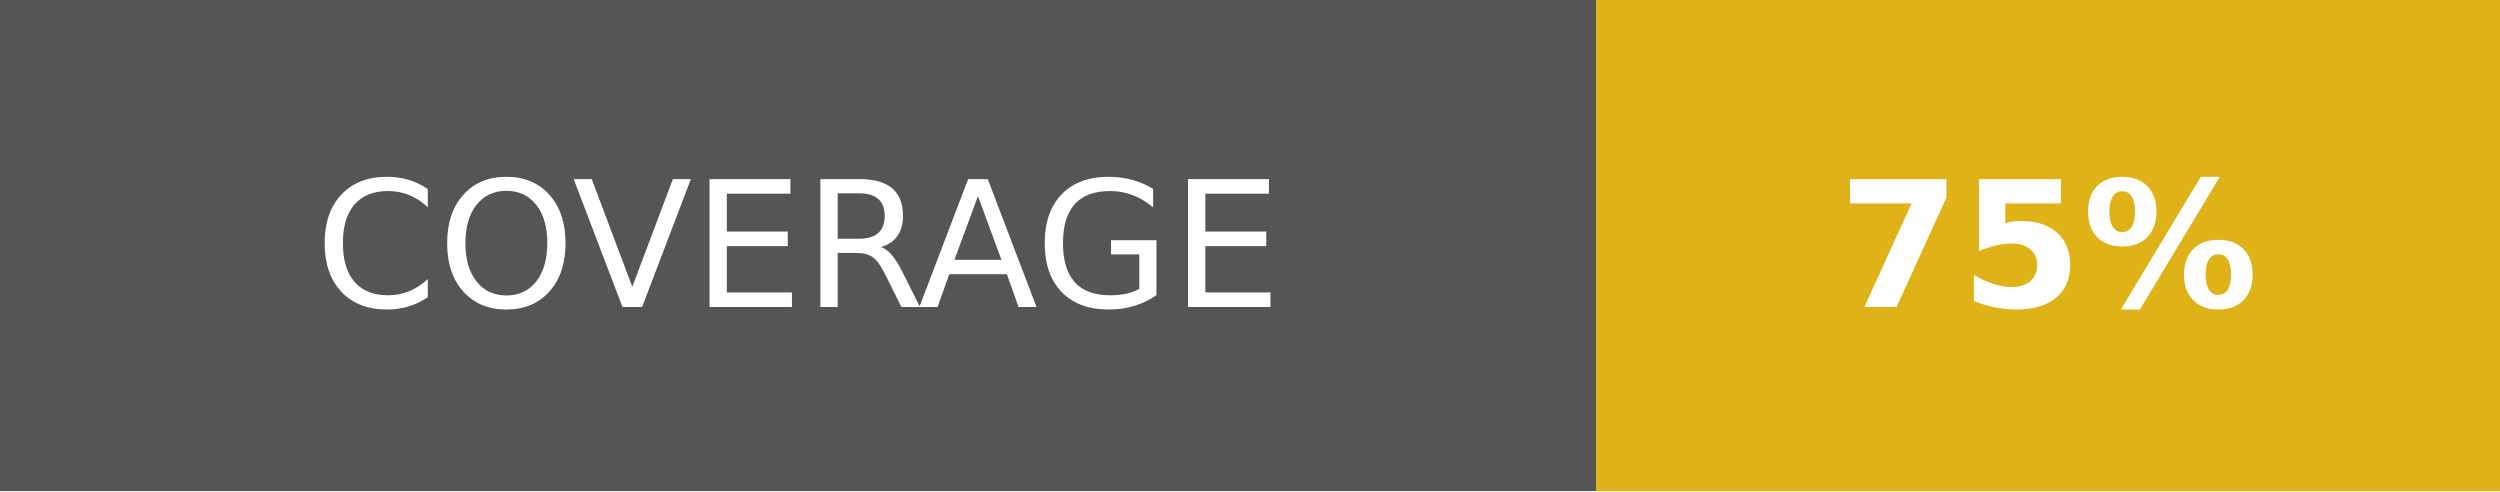
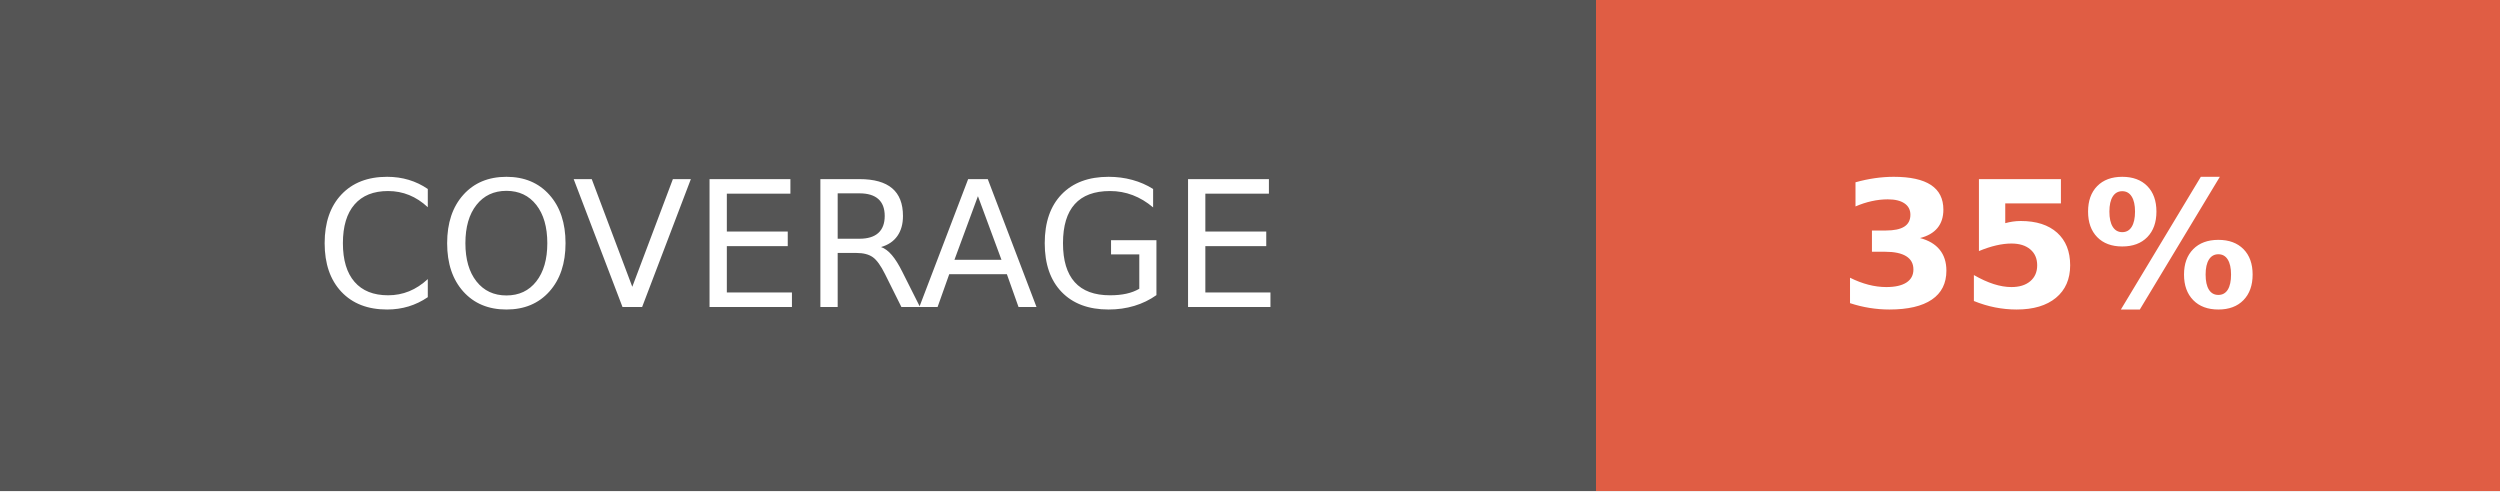
- <svg xmlns="http://www.w3.org/2000/svg" width="142.5" height="28" role="img" aria-label="COVERAGE: 75%">
+ <svg xmlns="http://www.w3.org/2000/svg" width="142.5" height="28" role="img" aria-label="COVERAGE: 35%">
  <g shape-rendering="crispEdges">
    <rect width="91" height="28" fill="#555" />
-     <rect x="91" width="51.5" height="28" fill="#dfb317" />
+     <rect x="91" width="51.5" height="28" fill="#e05d44" />
  </g>
  <g fill="#fff" text-anchor="middle" font-family="Verdana,Geneva,DejaVu Sans,sans-serif" text-rendering="geometricPrecision" font-size="100">
    <text fill="#fff" x="455" y="175" transform="scale(.1)" textLength="670">COVERAGE</text>
-     <text fill="#fff" x="1167.5" y="175" font-weight="bold" transform="scale(.1)" textLength="275">75%</text>
+     <text fill="#fff" x="1167.5" y="175" font-weight="bold" transform="scale(.1)" textLength="275">35%</text>
  </g>
</svg>
